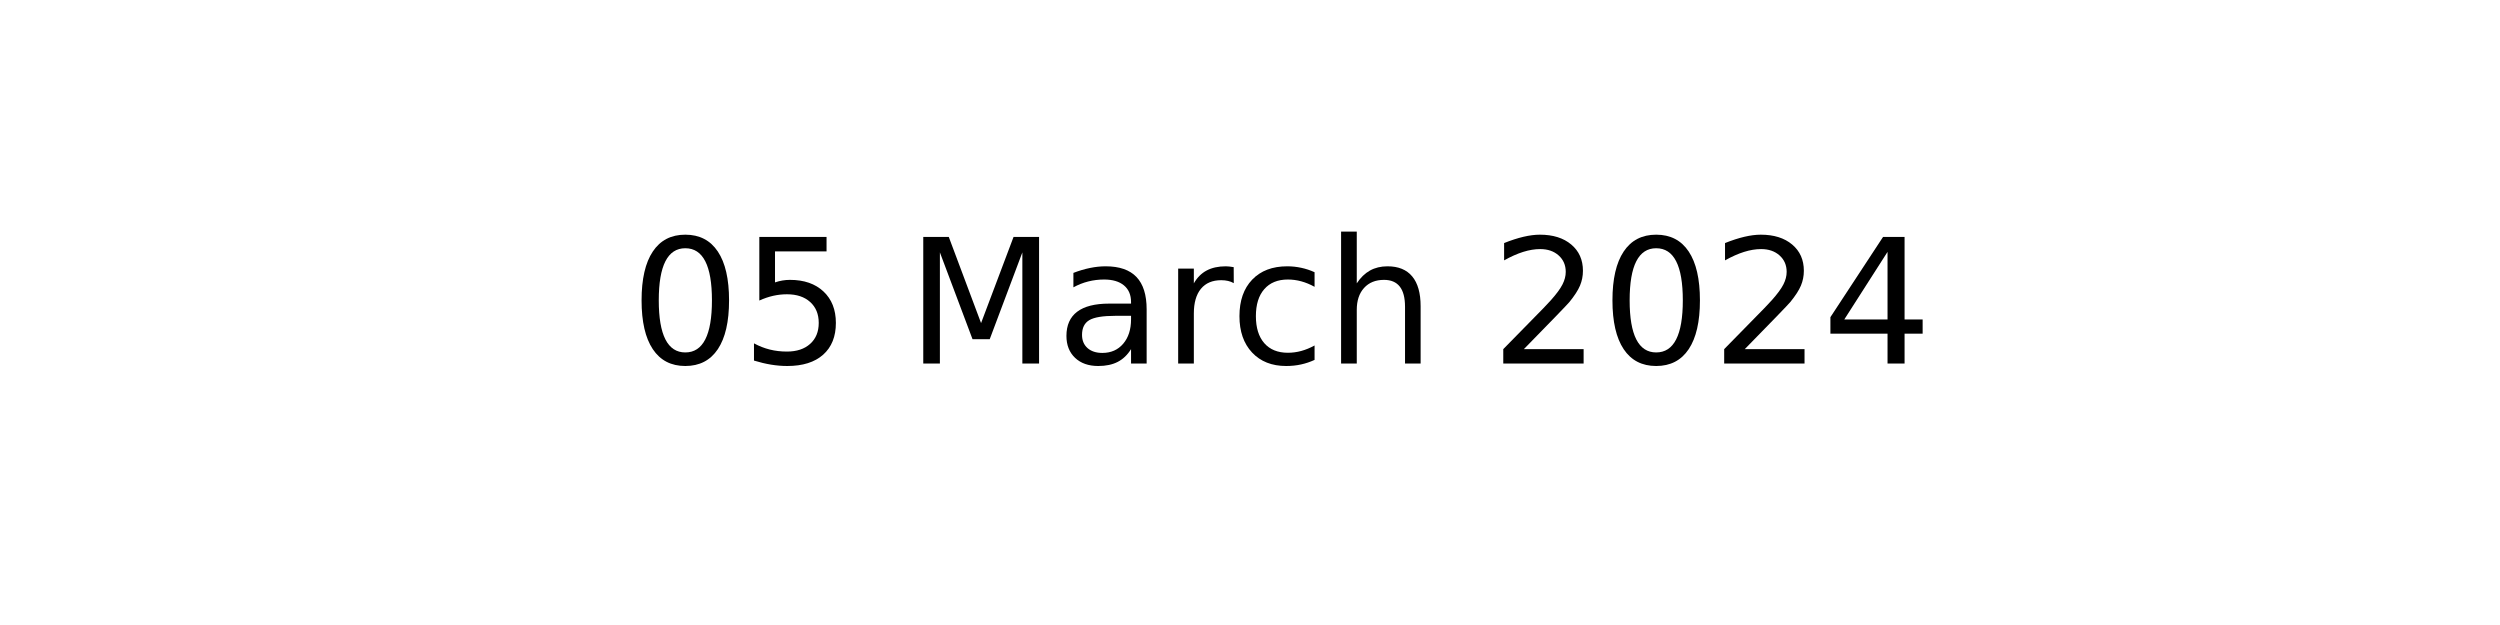
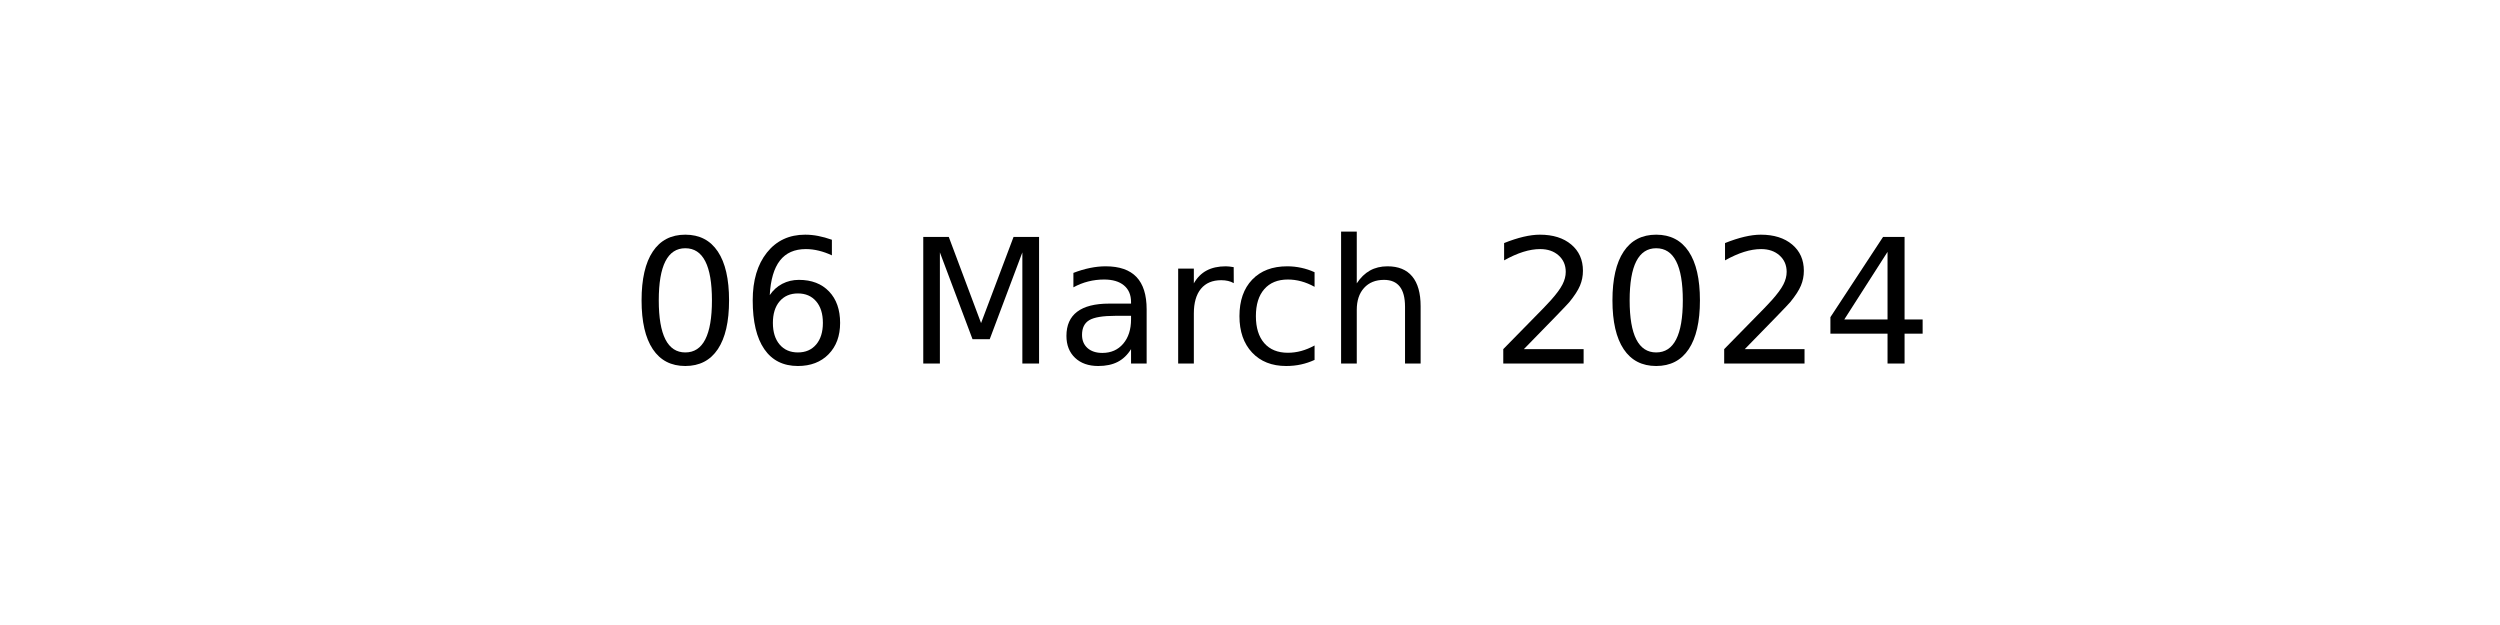
<svg xmlns="http://www.w3.org/2000/svg" xmlns:xlink="http://www.w3.org/1999/xlink" width="144pt" height="36pt" viewBox="0 0 144 36" version="1.1">
  <defs>
    <style type="text/css">*{stroke-linejoin: round; stroke-linecap: butt}</style>
  </defs>
  <g id="figure_1">
    <g id="axes_1">
      <g id="text_1">
        <g transform="translate(36.29531 20.93937) scale(0.1 -0.1)">
          <defs>
            <path id="DejaVuSans-30" d="M 2034 4250  Q 1547 4250 1301 3770  Q 1056 3291 1056 2328  Q 1056 1369 1301 889  Q 1547 409 2034 409  Q 2525 409 2770 889  Q 3016 1369 3016 2328  Q 3016 3291 2770 3770  Q 2525 4250 2034 4250  z M 2034 4750  Q 2819 4750 3233 4129  Q 3647 3509 3647 2328  Q 3647 1150 3233 529  Q 2819 -91 2034 -91  Q 1250 -91 836 529  Q 422 1150 422 2328  Q 422 3509 836 4129  Q 1250 4750 2034 4750  z " transform="scale(0.015625)" />
-             <path id="DejaVuSans-35" d="M 691 4666  L 3169 4666  L 3169 4134  L 1269 4134  L 1269 2991  Q 1406 3038 1543 3061  Q 1681 3084 1819 3084  Q 2600 3084 3056 2656  Q 3513 2228 3513 1497  Q 3513 744 3044 326  Q 2575 -91 1722 -91  Q 1428 -91 1123 -41  Q 819 9 494 109  L 494 744  Q 775 591 1075 516  Q 1375 441 1709 441  Q 2250 441 2565 725  Q 2881 1009 2881 1497  Q 2881 1984 2565 2268  Q 2250 2553 1709 2553  Q 1456 2553 1204 2497  Q 953 2441 691 2322  L 691 4666  z " transform="scale(0.015625)" />
+             <path id="DejaVuSans-36" d="M 2113 2584  Q 1688 2584 1439 2293  Q 1191 2003 1191 1497  Q 1191 994 1439 701  Q 1688 409 2113 409  Q 2538 409 2786 701  Q 3034 994 3034 1497  Q 3034 2003 2786 2293  Q 2538 2584 2113 2584  z M 3366 4563  L 3366 3988  Q 3128 4100 2886 4159  Q 2644 4219 2406 4219  Q 1781 4219 1451 3797  Q 1122 3375 1075 2522  Q 1259 2794 1537 2939  Q 1816 3084 2150 3084  Q 2853 3084 3261 2657  Q 3669 2231 3669 1497  Q 3669 778 3244 343  Q 2819 -91 2113 -91  Q 1303 -91 875 529  Q 447 1150 447 2328  Q 447 3434 972 4092  Q 1497 4750 2381 4750  Q 2619 4750 2861 4703  Q 3103 4656 3366 4563  z " transform="scale(0.015625)" />
            <path id="DejaVuSans-20" transform="scale(0.015625)" />
            <path id="DejaVuSans-4d" d="M 628 4666  L 1569 4666  L 2759 1491  L 3956 4666  L 4897 4666  L 4897 0  L 4281 0  L 4281 4097  L 3078 897  L 2444 897  L 1241 4097  L 1241 0  L 628 0  L 628 4666  z " transform="scale(0.015625)" />
            <path id="DejaVuSans-61" d="M 2194 1759  Q 1497 1759 1228 1600  Q 959 1441 959 1056  Q 959 750 1161 570  Q 1363 391 1709 391  Q 2188 391 2477 730  Q 2766 1069 2766 1631  L 2766 1759  L 2194 1759  z M 3341 1997  L 3341 0  L 2766 0  L 2766 531  Q 2569 213 2275 61  Q 1981 -91 1556 -91  Q 1019 -91 701 211  Q 384 513 384 1019  Q 384 1609 779 1909  Q 1175 2209 1959 2209  L 2766 2209  L 2766 2266  Q 2766 2663 2505 2880  Q 2244 3097 1772 3097  Q 1472 3097 1187 3025  Q 903 2953 641 2809  L 641 3341  Q 956 3463 1253 3523  Q 1550 3584 1831 3584  Q 2591 3584 2966 3190  Q 3341 2797 3341 1997  z " transform="scale(0.015625)" />
            <path id="DejaVuSans-72" d="M 2631 2963  Q 2534 3019 2420 3045  Q 2306 3072 2169 3072  Q 1681 3072 1420 2755  Q 1159 2438 1159 1844  L 1159 0  L 581 0  L 581 3500  L 1159 3500  L 1159 2956  Q 1341 3275 1631 3429  Q 1922 3584 2338 3584  Q 2397 3584 2469 3576  Q 2541 3569 2628 3553  L 2631 2963  z " transform="scale(0.015625)" />
            <path id="DejaVuSans-63" d="M 3122 3366  L 3122 2828  Q 2878 2963 2633 3030  Q 2388 3097 2138 3097  Q 1578 3097 1268 2742  Q 959 2388 959 1747  Q 959 1106 1268 751  Q 1578 397 2138 397  Q 2388 397 2633 464  Q 2878 531 3122 666  L 3122 134  Q 2881 22 2623 -34  Q 2366 -91 2075 -91  Q 1284 -91 818 406  Q 353 903 353 1747  Q 353 2603 823 3093  Q 1294 3584 2113 3584  Q 2378 3584 2631 3529  Q 2884 3475 3122 3366  z " transform="scale(0.015625)" />
            <path id="DejaVuSans-68" d="M 3513 2113  L 3513 0  L 2938 0  L 2938 2094  Q 2938 2591 2744 2837  Q 2550 3084 2163 3084  Q 1697 3084 1428 2787  Q 1159 2491 1159 1978  L 1159 0  L 581 0  L 581 4863  L 1159 4863  L 1159 2956  Q 1366 3272 1645 3428  Q 1925 3584 2291 3584  Q 2894 3584 3203 3211  Q 3513 2838 3513 2113  z " transform="scale(0.015625)" />
            <path id="DejaVuSans-32" d="M 1228 531  L 3431 531  L 3431 0  L 469 0  L 469 531  Q 828 903 1448 1529  Q 2069 2156 2228 2338  Q 2531 2678 2651 2914  Q 2772 3150 2772 3378  Q 2772 3750 2511 3984  Q 2250 4219 1831 4219  Q 1534 4219 1204 4116  Q 875 4013 500 3803  L 500 4441  Q 881 4594 1212 4672  Q 1544 4750 1819 4750  Q 2544 4750 2975 4387  Q 3406 4025 3406 3419  Q 3406 3131 3298 2873  Q 3191 2616 2906 2266  Q 2828 2175 2409 1742  Q 1991 1309 1228 531  z " transform="scale(0.015625)" />
            <path id="DejaVuSans-34" d="M 2419 4116  L 825 1625  L 2419 1625  L 2419 4116  z M 2253 4666  L 3047 4666  L 3047 1625  L 3713 1625  L 3713 1100  L 3047 1100  L 3047 0  L 2419 0  L 2419 1100  L 313 1100  L 313 1709  L 2253 4666  z " transform="scale(0.015625)" />
          </defs>
          <use xlink:href="#DejaVuSans-30" />
-           <use xlink:href="#DejaVuSans-35" x="63.623" />
+           <use xlink:href="#DejaVuSans-36" x="63.623" />
          <use xlink:href="#DejaVuSans-20" x="127.246" />
          <use xlink:href="#DejaVuSans-4d" x="159.033" />
          <use xlink:href="#DejaVuSans-61" x="245.312" />
          <use xlink:href="#DejaVuSans-72" x="306.592" />
          <use xlink:href="#DejaVuSans-63" x="345.455" />
          <use xlink:href="#DejaVuSans-68" x="400.436" />
          <use xlink:href="#DejaVuSans-20" x="463.814" />
          <use xlink:href="#DejaVuSans-32" x="495.602" />
          <use xlink:href="#DejaVuSans-30" x="559.225" />
          <use xlink:href="#DejaVuSans-32" x="622.848" />
          <use xlink:href="#DejaVuSans-34" x="686.471" />
        </g>
      </g>
    </g>
  </g>
</svg>
